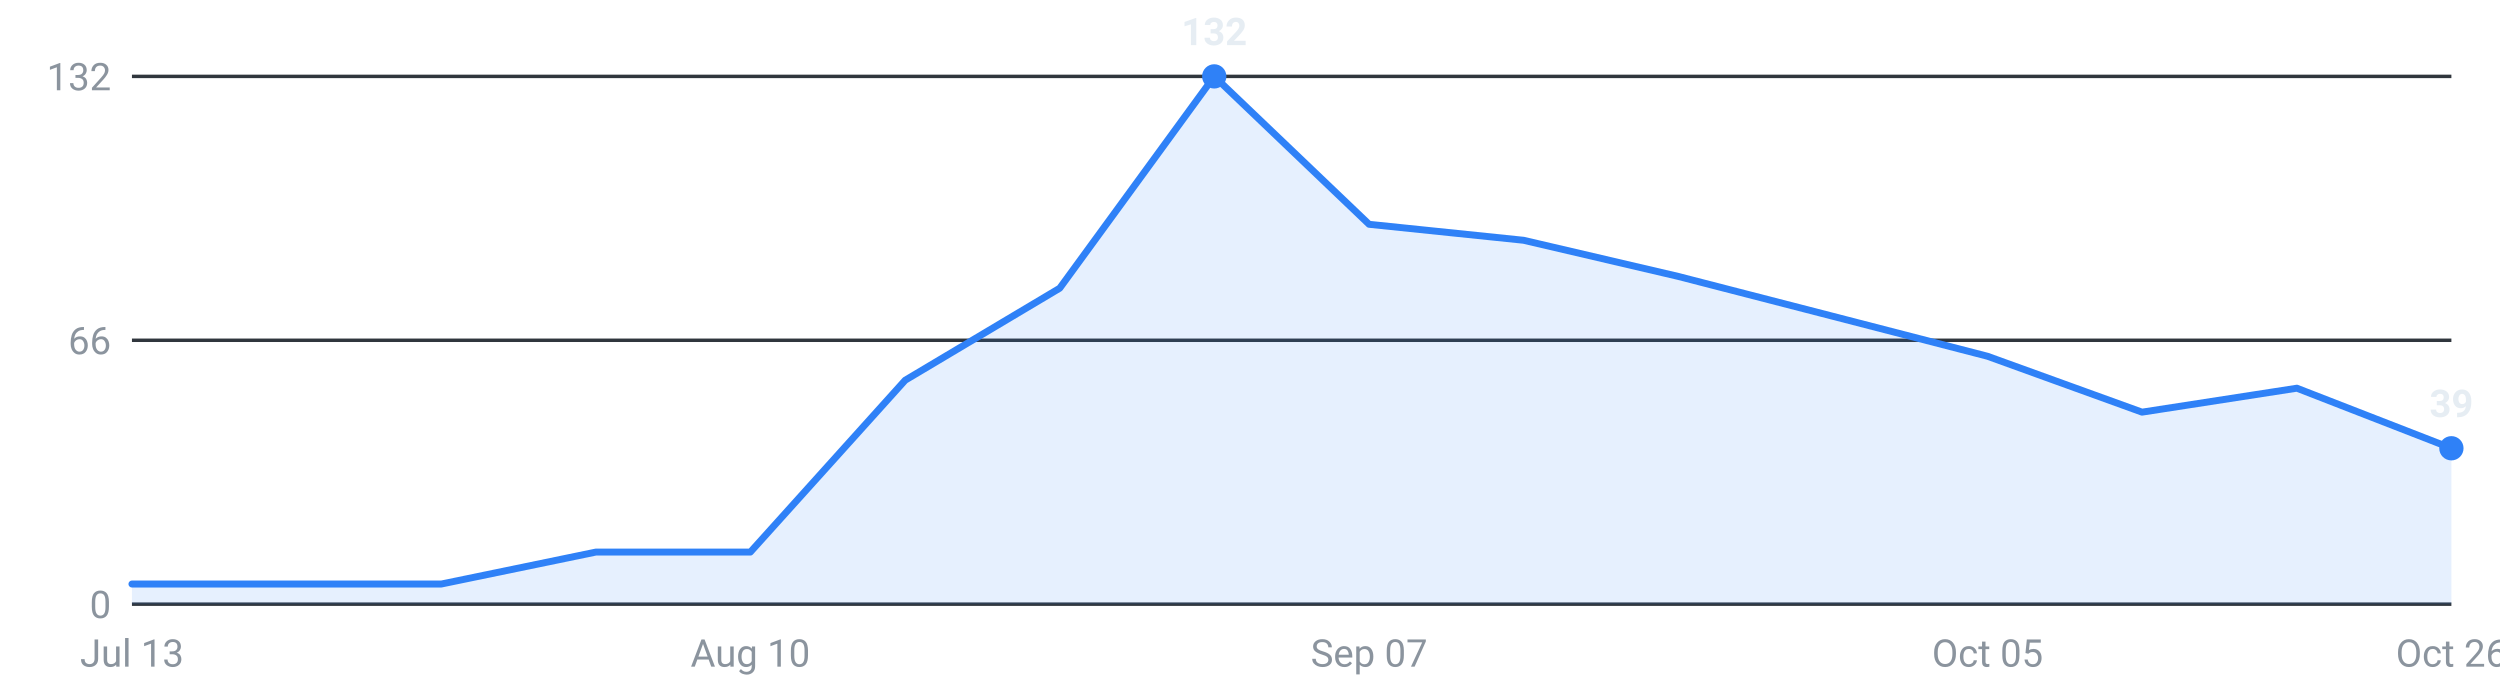
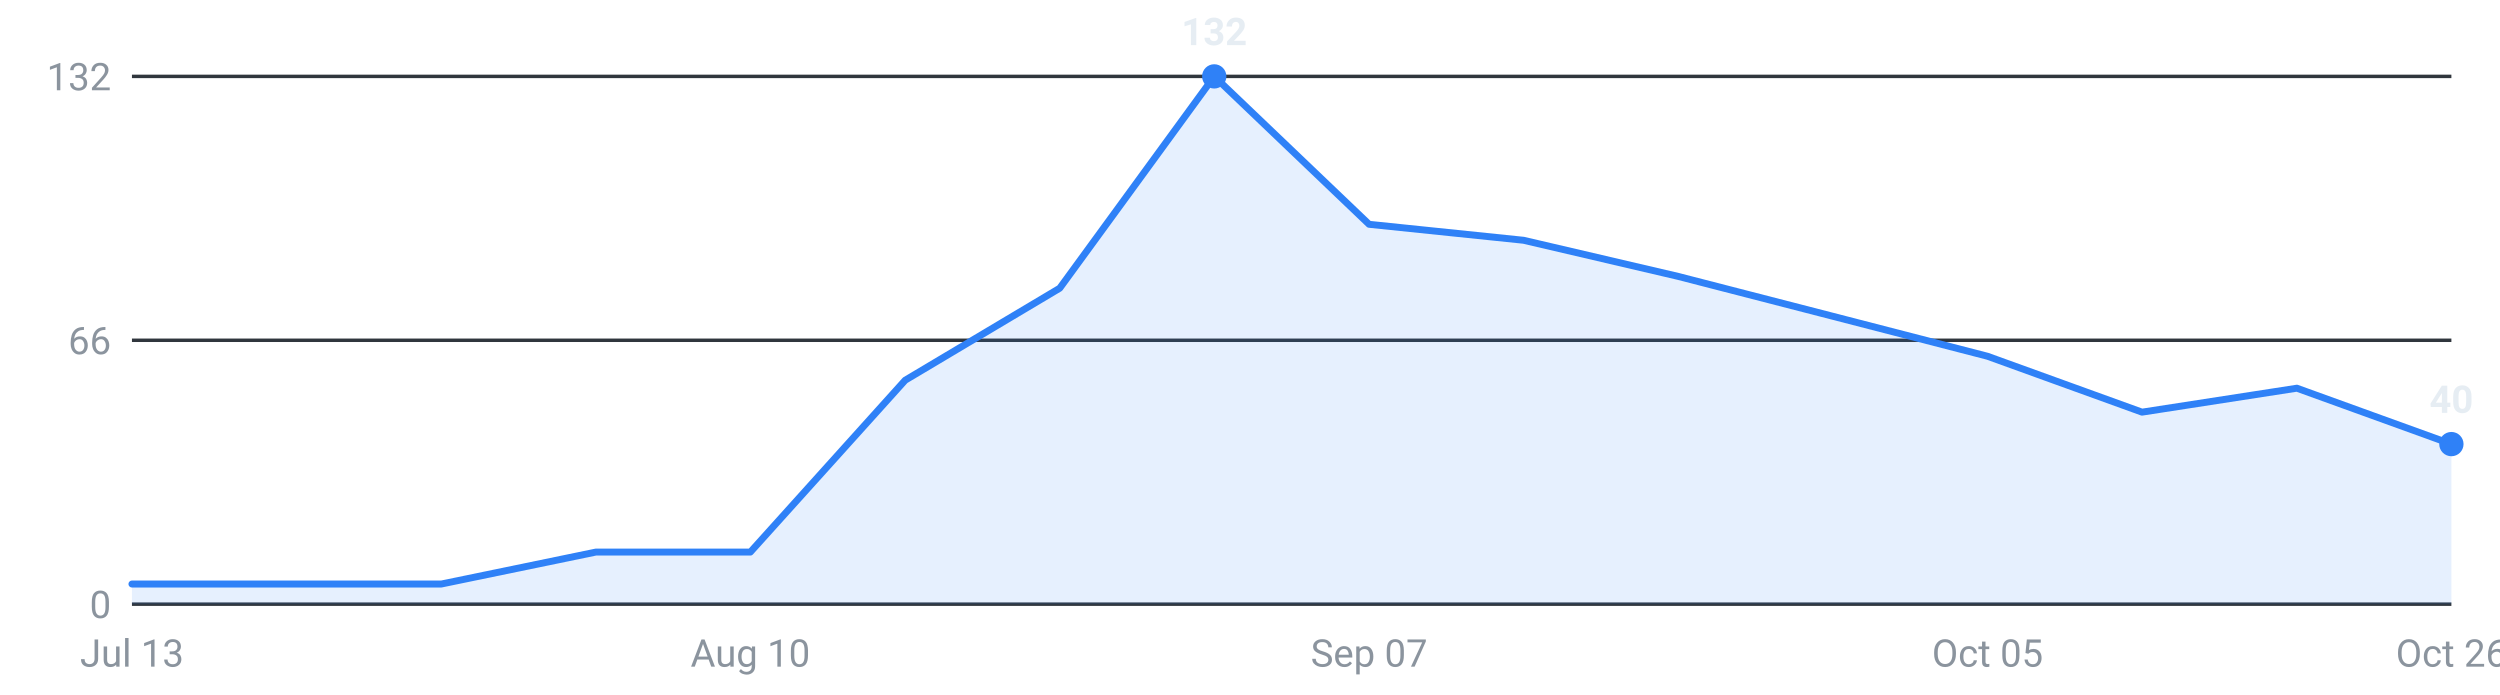
<svg xmlns="http://www.w3.org/2000/svg" viewBox="0 0 720 200" width="720" height="200" role="img" aria-label="Internships posted per week, last 16 weeks">
  <g font-family="-apple-system,Segoe UI,Roboto,sans-serif" font-size="11">
    <line x1="38" y1="174.0" x2="706" y2="174.0" stroke="#30363d" stroke-width="1" />
    <text x="32" y="178.0" text-anchor="end" fill="#8b949e">0</text>
    <line x1="38" y1="98.0" x2="706" y2="98.0" stroke="#30363d" stroke-width="1" />
    <text x="32" y="102.0" text-anchor="end" fill="#8b949e">66</text>
    <line x1="38" y1="22.0" x2="706" y2="22.0" stroke="#30363d" stroke-width="1" />
    <text x="32" y="26.0" text-anchor="end" fill="#8b949e">132</text>
-     <path d="M38.0,174 L38.0,168.2 L82.5,168.2 L127.1,168.2 L171.6,159.0 L216.1,159.0 L260.7,109.5 L305.2,83.0 L349.7,22.0 L394.3,64.6 L438.8,69.2 L483.3,79.6 L527.9,91.1 L572.4,102.6 L616.9,118.7 L661.5,111.8 L706.0,129.1 L706.0,174 Z" fill="#2f81f7" fill-opacity="0.12" />
-     <polyline points="38.0,168.2 82.5,168.2 127.1,168.2 171.6,159.0 216.1,159.0 260.7,109.5 305.2,83.0 349.7,22.0 394.3,64.6 438.8,69.2 483.3,79.6 527.9,91.1 572.4,102.6 616.9,118.7 661.5,111.8 706.0,129.1" fill="none" stroke="#2f81f7" stroke-width="2" stroke-linejoin="round" stroke-linecap="round" />
-     <circle cx="706.0" cy="129.1" r="3.5" fill="#2f81f7" />
-     <text x="706.0" y="120.1" text-anchor="middle" fill="#e6edf3" font-weight="600">39</text>
+     <path d="M38.0,174 L38.0,168.2 L82.5,168.2 L127.1,168.2 L171.6,159.0 L216.1,159.0 L260.7,109.5 L305.2,83.0 L349.7,22.0 L394.3,64.6 L438.8,69.2 L483.3,79.6 L527.9,91.1 L572.4,102.6 L616.9,118.7 L661.5,111.8 L706.0,127.9 L706.0,174 Z" fill="#2f81f7" fill-opacity="0.12" />
+     <polyline points="38.0,168.2 82.5,168.2 127.1,168.2 171.6,159.0 216.1,159.0 260.7,109.5 305.2,83.0 349.7,22.0 394.3,64.6 438.8,69.2 483.3,79.6 527.9,91.1 572.4,102.6 616.9,118.7 661.5,111.8 706.0,127.9" fill="none" stroke="#2f81f7" stroke-width="2" stroke-linejoin="round" stroke-linecap="round" />
+     <circle cx="706.0" cy="127.9" r="3.5" fill="#2f81f7" />
+     <text x="706.0" y="118.9" text-anchor="middle" fill="#e6edf3" font-weight="600">40</text>
    <circle cx="349.7" cy="22.0" r="3.5" fill="#2f81f7" />
    <text x="349.7" y="13.0" text-anchor="middle" fill="#e6edf3" font-weight="600">132</text>
    <text x="38.0" y="192" text-anchor="middle" fill="#8b949e">Jul 13</text>
    <text x="216.1" y="192" text-anchor="middle" fill="#8b949e">Aug 10</text>
    <text x="394.3" y="192" text-anchor="middle" fill="#8b949e">Sep 07</text>
    <text x="572.4" y="192" text-anchor="middle" fill="#8b949e">Oct 05</text>
    <text x="706.0" y="192" text-anchor="middle" fill="#8b949e">Oct 26</text>
  </g>
</svg>
